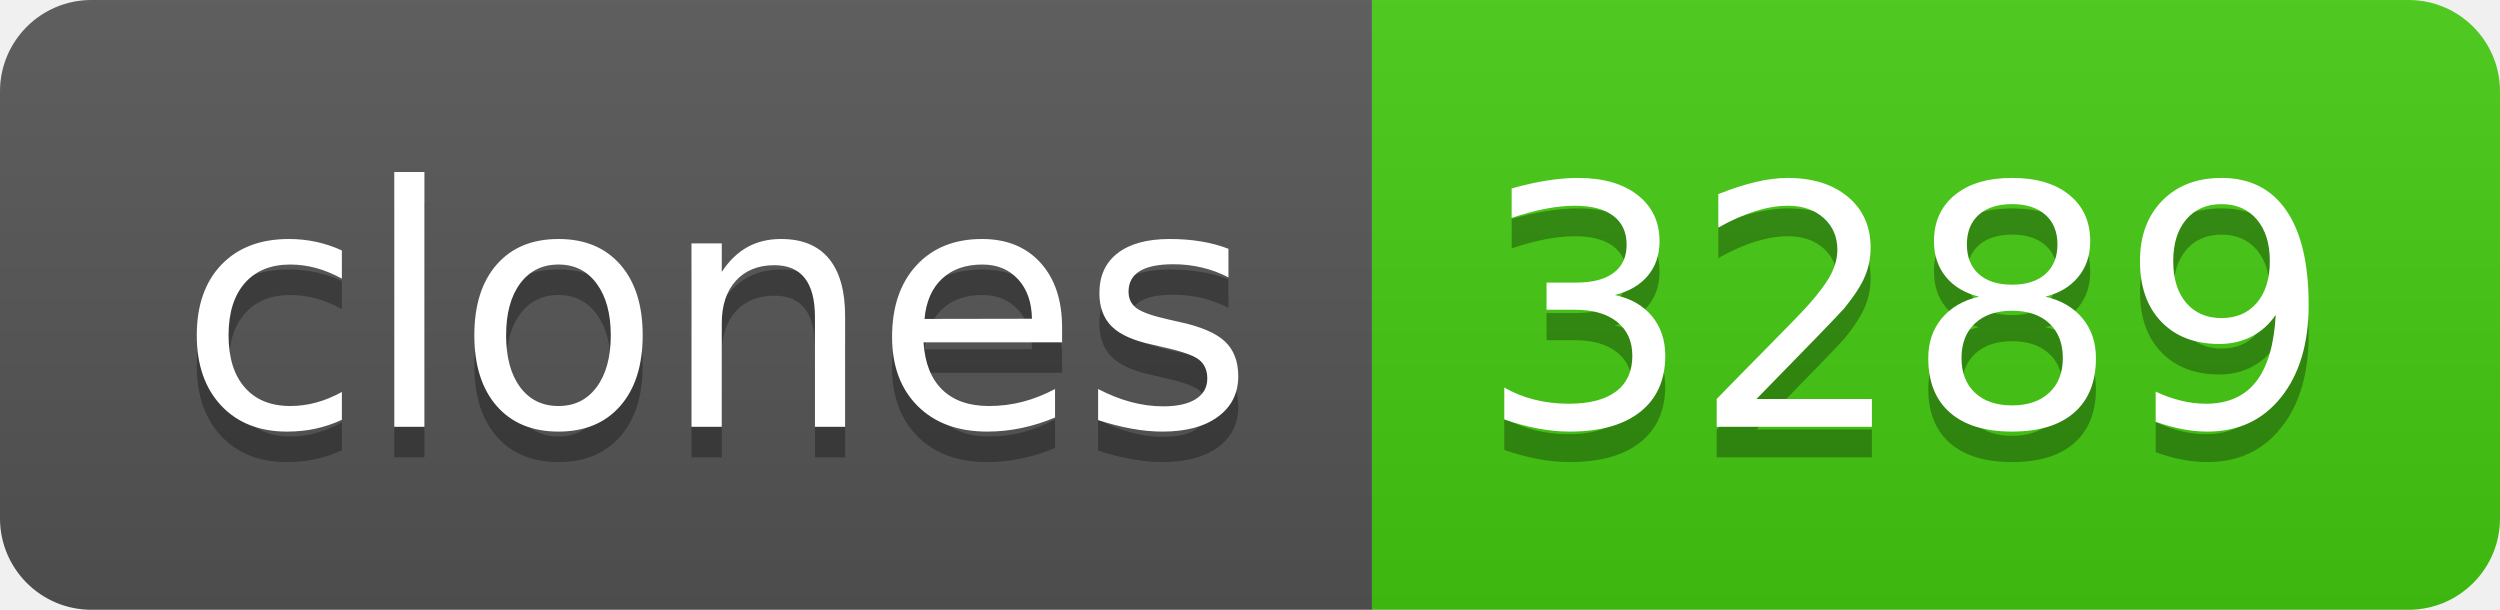
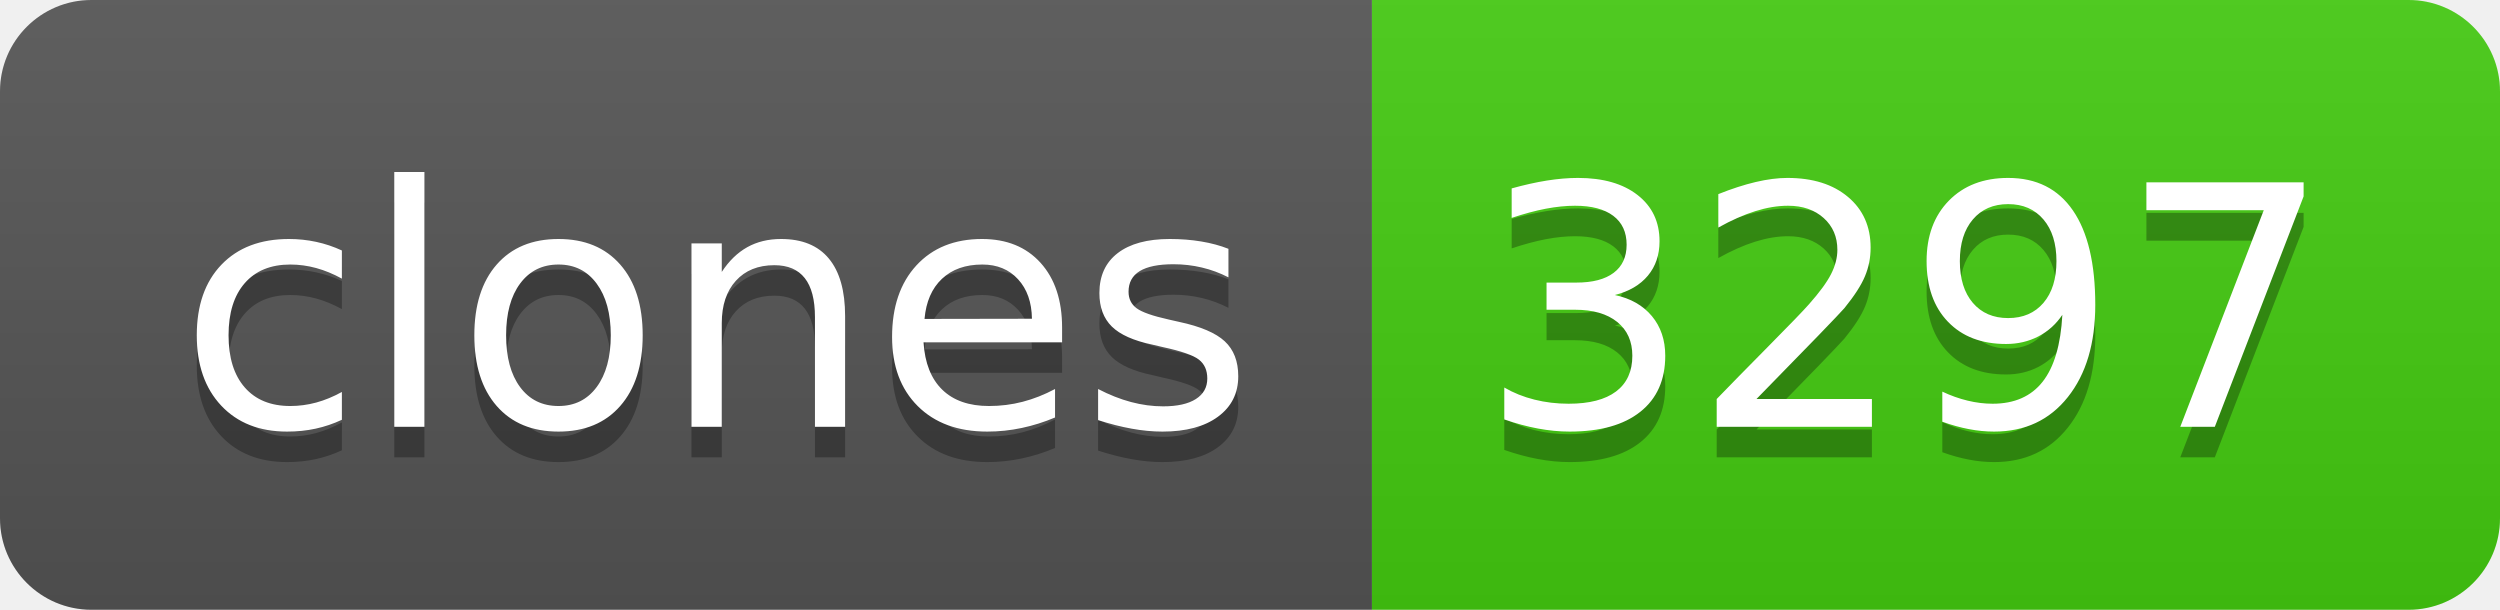
- <svg xmlns="http://www.w3.org/2000/svg" width="82" height="20" role="img" aria-label="clones: 3289">
+ <svg xmlns="http://www.w3.org/2000/svg" width="82" height="20" role="img" aria-label="clones: 3297">
  <linearGradient id="s" x2="0" y2="100%">
    <stop offset="0" stop-color="#bbb" stop-opacity=".1" />
    <stop offset="1" stop-opacity=".1" />
  </linearGradient>
  <clipPath id="r">
    <rect width="82" height="20" rx="3" fill="#fff" />
  </clipPath>
  <g clip-path="url(#r)">
    <rect width="45" height="20" fill="#555" />
    <rect x="45" width="37" height="20" fill="#4c1" />
    <rect width="82" height="20" fill="url(#s)" />
  </g>
  <g fill="#fff" text-anchor="middle" font-family="Verdana,Geneva,DejaVu Sans,sans-serif" text-rendering="geometricPrecision" font-size="110">
    <text aria-hidden="true" x="235" y="150" fill="#010101" fill-opacity=".3" transform="scale(.1)" textLength="350">clones</text>
    <text x="235" y="140" transform="scale(.1)" fill="#fff" textLength="350">clones</text>
-     <text aria-hidden="true" x="625" y="150" fill="#010101" fill-opacity=".3" transform="scale(.1)" textLength="270">3289</text>
-     <text x="625" y="140" transform="scale(.1)" fill="#fff" textLength="270">3289</text>
+     <text aria-hidden="true" x="625" y="150" fill="#010101" fill-opacity=".3" transform="scale(.1)" textLength="270">3297</text>
+     <text x="625" y="140" transform="scale(.1)" fill="#fff" textLength="270">3297</text>
  </g>
</svg>
